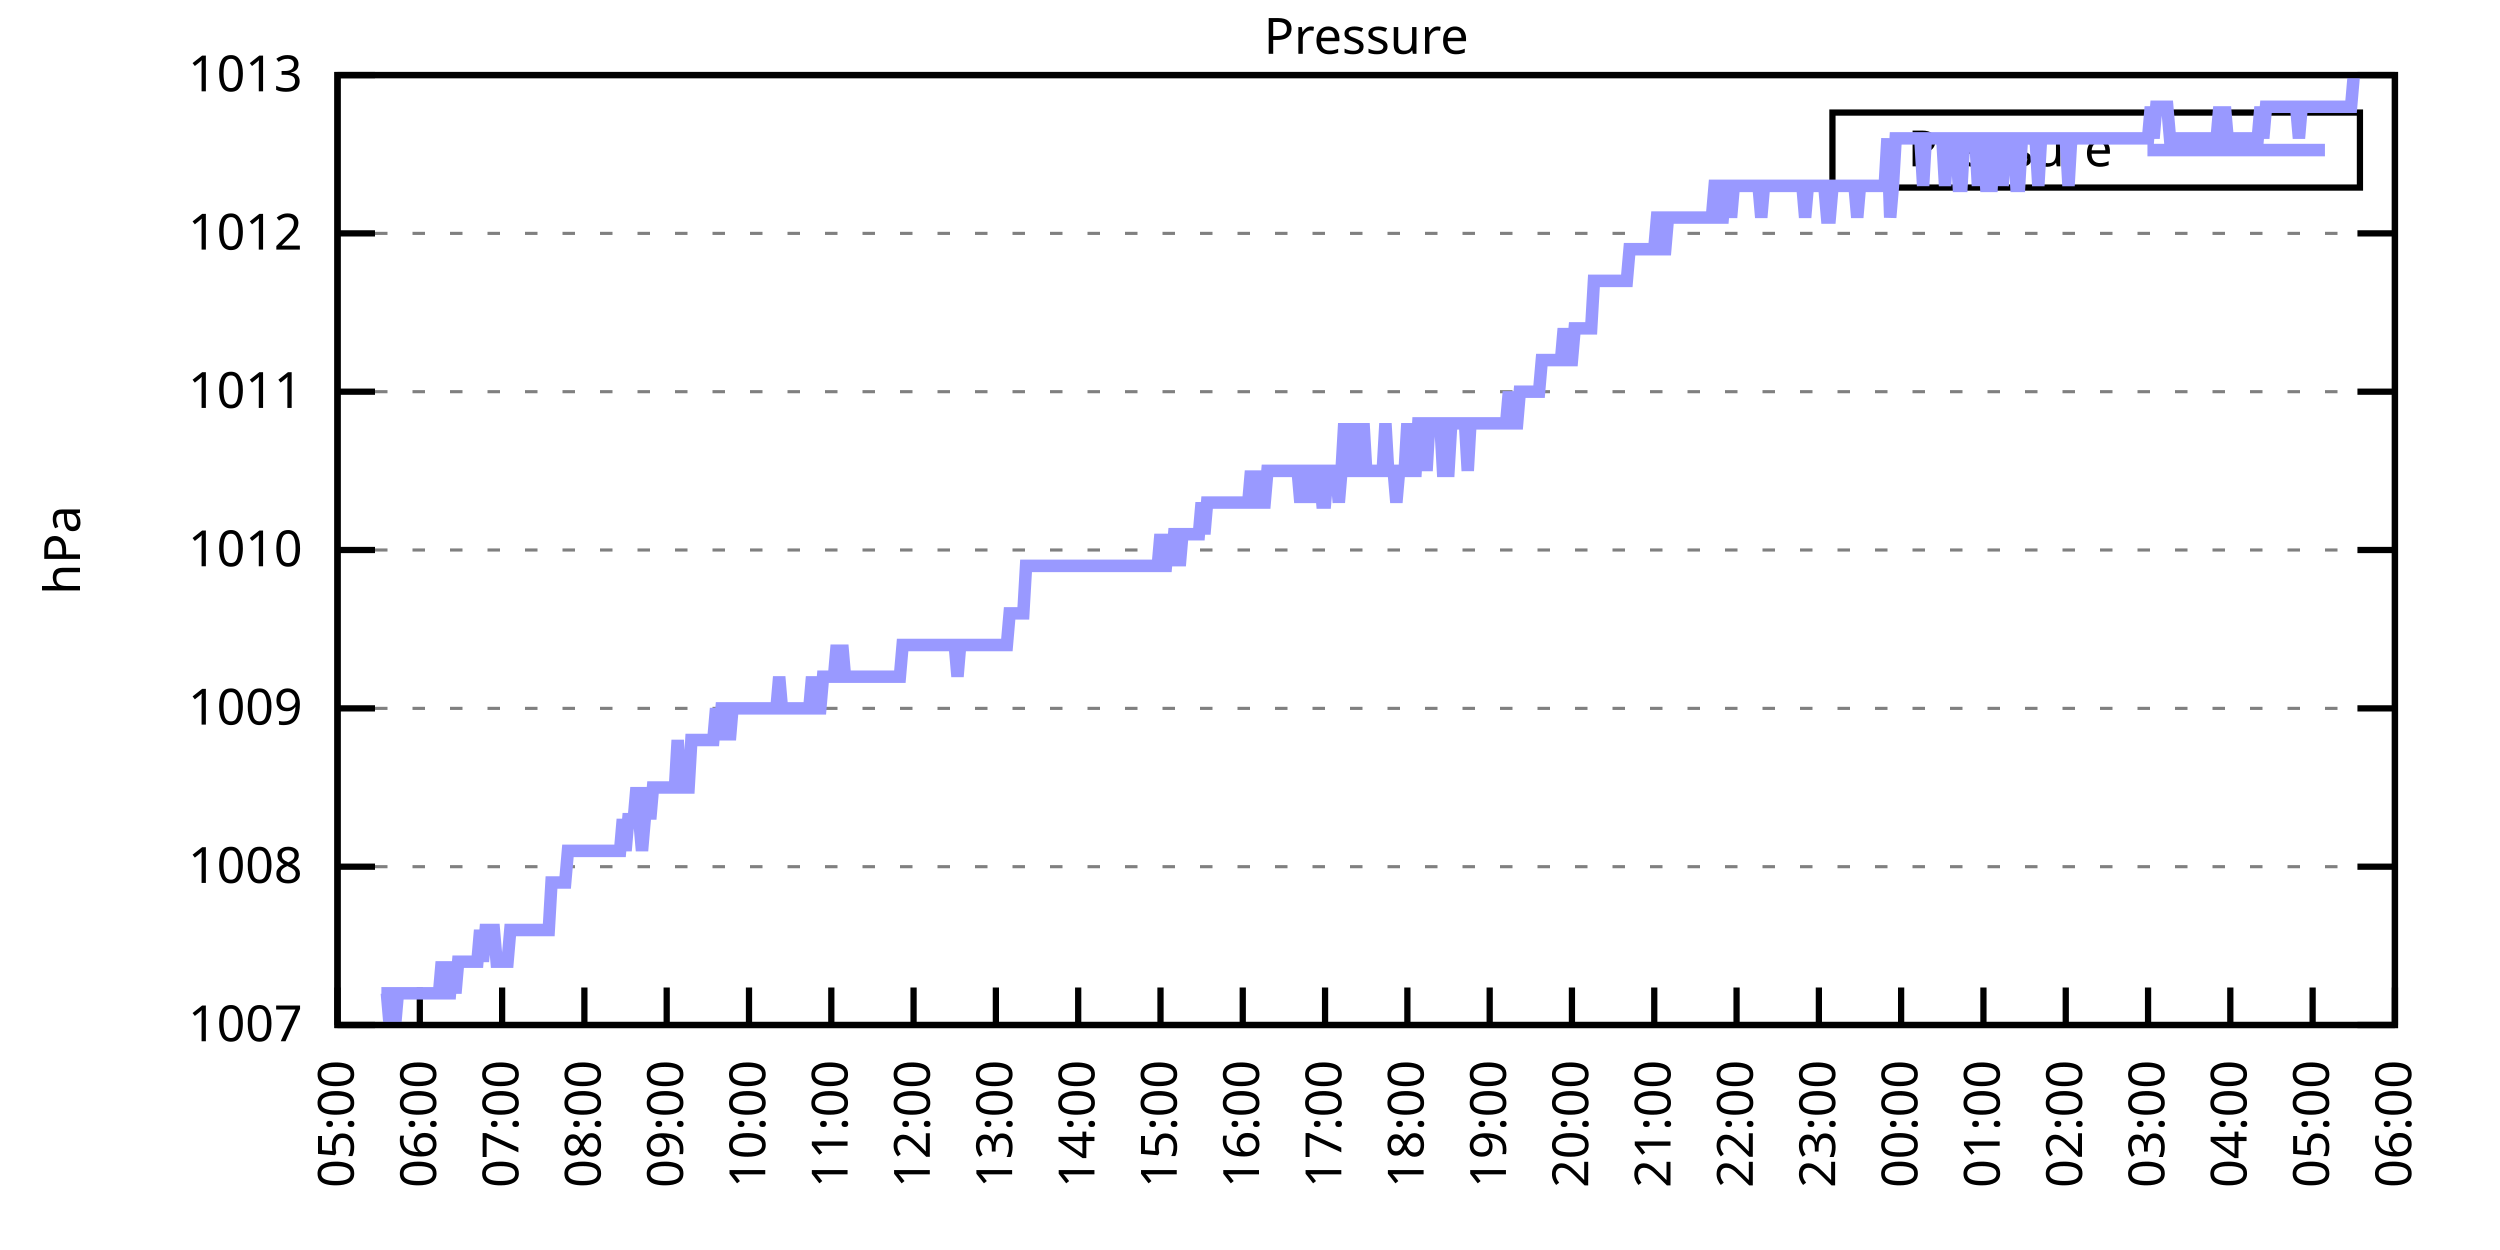
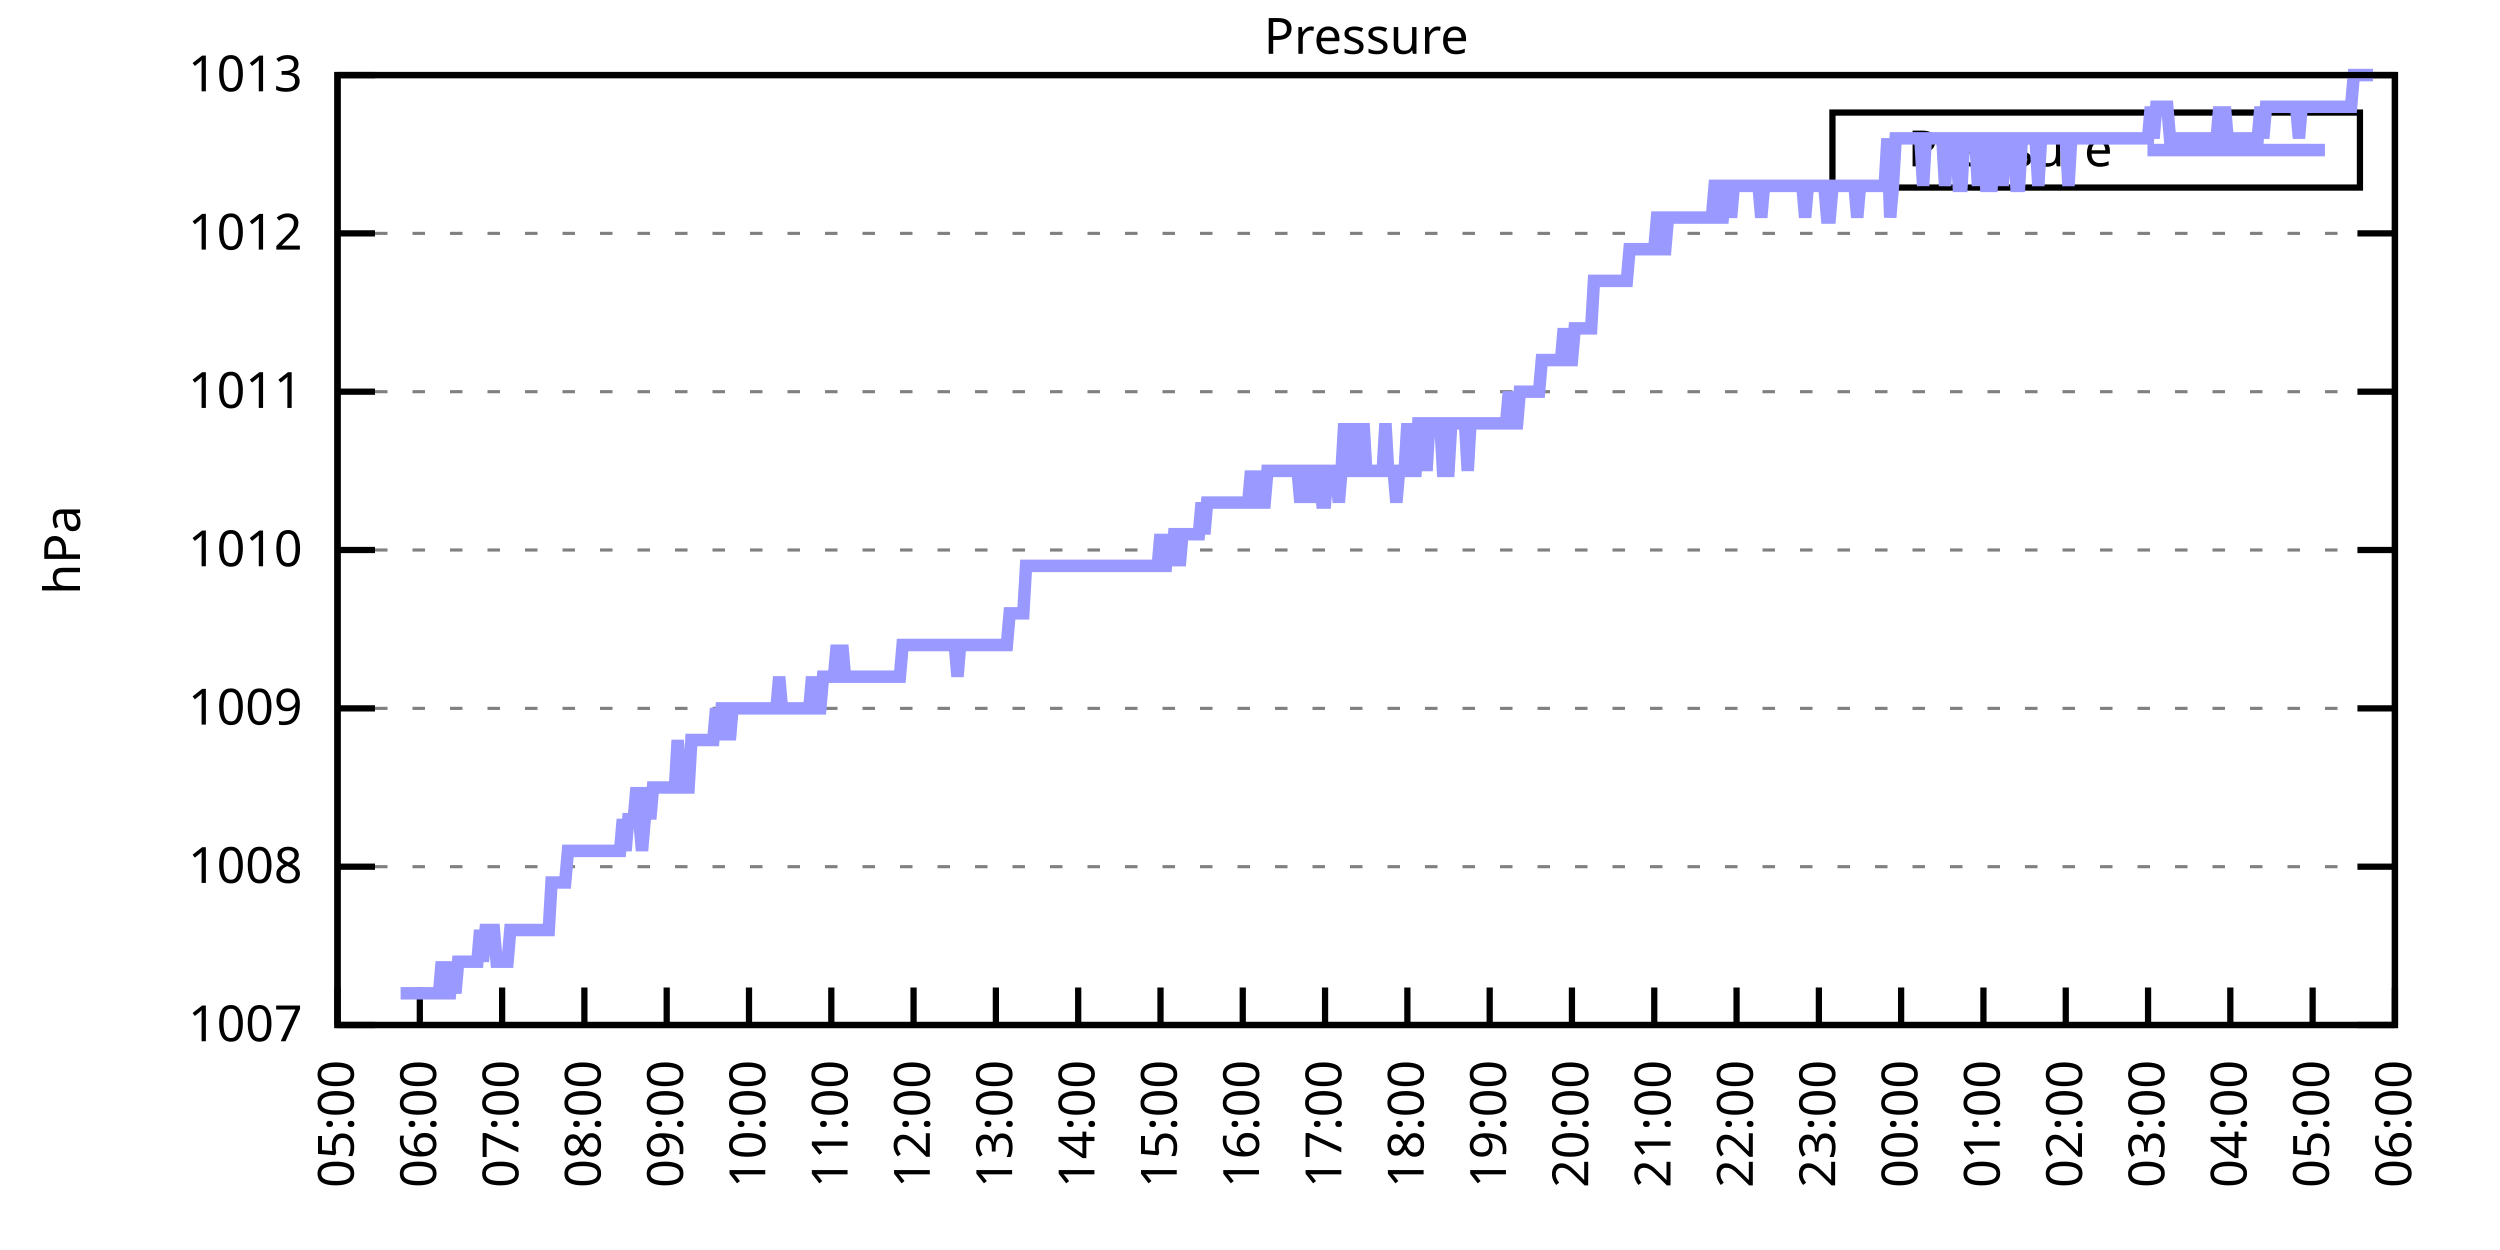
<svg xmlns="http://www.w3.org/2000/svg" xmlns:xlink="http://www.w3.org/1999/xlink" width="400" height="200" viewBox="0 0 400 200">
  <g id="gnuplot_canvas">
    <rect x="0" y="0" width="400" height="200" fill="none" />
    <defs>
      <circle id="gpDot" r="0.5" stroke-width="0.5" stroke="currentColor" />
      <path id="gpPt0" stroke-width="0.333" stroke="currentColor" d="M-1,0 h2 M0,-1 v2" />
      <path id="gpPt1" stroke-width="0.333" stroke="currentColor" d="M-1,-1 L1,1 M1,-1 L-1,1" />
      <path id="gpPt2" stroke-width="0.333" stroke="currentColor" d="M-1,0 L1,0 M0,-1 L0,1 M-1,-1 L1,1 M-1,1 L1,-1" />
      <rect id="gpPt3" stroke-width="0.333" stroke="currentColor" x="-1" y="-1" width="2" height="2" />
      <rect id="gpPt4" stroke-width="0.333" stroke="currentColor" fill="currentColor" x="-1" y="-1" width="2" height="2" />
      <circle id="gpPt5" stroke-width="0.333" stroke="currentColor" cx="0" cy="0" r="1" />
      <use xlink:href="#gpPt5" id="gpPt6" fill="currentColor" stroke="none" />
      <path id="gpPt7" stroke-width="0.333" stroke="currentColor" d="M0,-1.33 L-1.33,0.67 L1.33,0.67 z" />
      <use xlink:href="#gpPt7" id="gpPt8" fill="currentColor" stroke="none" />
      <use xlink:href="#gpPt7" id="gpPt9" stroke="currentColor" transform="rotate(180)" />
      <use xlink:href="#gpPt9" id="gpPt10" fill="currentColor" stroke="none" />
      <use xlink:href="#gpPt3" id="gpPt11" stroke="currentColor" transform="rotate(45)" />
      <use xlink:href="#gpPt11" id="gpPt12" fill="currentColor" stroke="none" />
      <path id="gpPt13" stroke-width="0.333" stroke="currentColor" d="M0,1.330 L1.265,0.411 L0.782,-1.067 L-0.782,-1.076 L-1.265,0.411 z" />
      <use xlink:href="#gpPt13" id="gpPt14" fill="currentColor" stroke="none" />
      <filter id="textbox" filterUnits="objectBoundingBox" x="0" y="0" height="1" width="1">
        <feFlood flood-color="white" flood-opacity="1" result="bgnd" />
        <feComposite in="SourceGraphic" in2="bgnd" operator="atop" />
      </filter>
      <filter id="greybox" filterUnits="objectBoundingBox" x="0" y="0" height="1" width="1">
        <feFlood flood-color="lightgrey" flood-opacity="1" result="grey" />
        <feComposite in="SourceGraphic" in2="grey" operator="atop" />
      </filter>
    </defs>
    <g fill="none" color="white" stroke="currentColor" stroke-width="1.00" stroke-linecap="butt" stroke-linejoin="miter">
</g>
    <g fill="none" color="black" stroke="currentColor" stroke-width="1.00" stroke-linecap="butt" stroke-linejoin="miter">
      <g stroke="none" shape-rendering="crispEdges">
        <polygon fill="rgb(255, 255, 255)" points="54.00,164.00 383.18,164.00 383.18,12.02 54.00,12.02 " />
      </g>
    </g>
    <g fill="none" color="black" stroke="currentColor" stroke-width="1.00" stroke-linecap="butt" stroke-linejoin="miter">
</g>
    <g fill="none" color="black" stroke="black" stroke-width="0.50" stroke-linecap="butt" stroke-linejoin="miter">
</g>
    <g fill="none" color="gray" stroke="currentColor" stroke-width="0.50" stroke-linecap="butt" stroke-linejoin="miter">
      <path stroke="gray" stroke-dasharray="2,4" class="gridline" d="M54.00,164.00 L383.19,164.00  " />
    </g>
    <g fill="none" color="gray" stroke="gray" stroke-width="1.00" stroke-linecap="butt" stroke-linejoin="miter">
</g>
    <g fill="none" color="black" stroke="currentColor" stroke-width="1.00" stroke-linecap="butt" stroke-linejoin="miter">
      <path stroke="black" d="M54.00,164.00 L60.00,164.00 M383.19,164.00 L377.19,164.00  " />
      <g transform="translate(48.40,166.60)" stroke="none" fill="black" font-family="Sans" font-size="8.00" text-anchor="end">
        <text>
          <tspan font-family="Sans"> 1007</tspan>
        </text>
      </g>
    </g>
    <g fill="none" color="black" stroke="currentColor" stroke-width="1.00" stroke-linecap="butt" stroke-linejoin="miter">
</g>
    <g fill="none" color="black" stroke="black" stroke-width="0.50" stroke-linecap="butt" stroke-linejoin="miter">
</g>
    <g fill="none" color="gray" stroke="currentColor" stroke-width="0.50" stroke-linecap="butt" stroke-linejoin="miter">
      <path stroke="gray" stroke-dasharray="2,4" class="gridline" d="M54.00,138.67 L383.19,138.67  " />
    </g>
    <g fill="none" color="gray" stroke="gray" stroke-width="1.00" stroke-linecap="butt" stroke-linejoin="miter">
</g>
    <g fill="none" color="black" stroke="currentColor" stroke-width="1.00" stroke-linecap="butt" stroke-linejoin="miter">
      <path stroke="black" d="M54.00,138.67 L60.00,138.67 M383.19,138.67 L377.19,138.67  " />
      <g transform="translate(48.40,141.27)" stroke="none" fill="black" font-family="Sans" font-size="8.00" text-anchor="end">
        <text>
          <tspan font-family="Sans"> 1008</tspan>
        </text>
      </g>
    </g>
    <g fill="none" color="black" stroke="currentColor" stroke-width="1.00" stroke-linecap="butt" stroke-linejoin="miter">
</g>
    <g fill="none" color="black" stroke="black" stroke-width="0.50" stroke-linecap="butt" stroke-linejoin="miter">
</g>
    <g fill="none" color="gray" stroke="currentColor" stroke-width="0.50" stroke-linecap="butt" stroke-linejoin="miter">
      <path stroke="gray" stroke-dasharray="2,4" class="gridline" d="M54.00,113.34 L383.19,113.34  " />
    </g>
    <g fill="none" color="gray" stroke="gray" stroke-width="1.00" stroke-linecap="butt" stroke-linejoin="miter">
</g>
    <g fill="none" color="black" stroke="currentColor" stroke-width="1.00" stroke-linecap="butt" stroke-linejoin="miter">
      <path stroke="black" d="M54.00,113.34 L60.00,113.34 M383.19,113.34 L377.19,113.34  " />
      <g transform="translate(48.40,115.94)" stroke="none" fill="black" font-family="Sans" font-size="8.00" text-anchor="end">
        <text>
          <tspan font-family="Sans"> 1009</tspan>
        </text>
      </g>
    </g>
    <g fill="none" color="black" stroke="currentColor" stroke-width="1.00" stroke-linecap="butt" stroke-linejoin="miter">
</g>
    <g fill="none" color="black" stroke="black" stroke-width="0.50" stroke-linecap="butt" stroke-linejoin="miter">
</g>
    <g fill="none" color="gray" stroke="currentColor" stroke-width="0.50" stroke-linecap="butt" stroke-linejoin="miter">
      <path stroke="gray" stroke-dasharray="2,4" class="gridline" d="M54.00,88.00 L383.19,88.00  " />
    </g>
    <g fill="none" color="gray" stroke="gray" stroke-width="1.00" stroke-linecap="butt" stroke-linejoin="miter">
</g>
    <g fill="none" color="black" stroke="currentColor" stroke-width="1.00" stroke-linecap="butt" stroke-linejoin="miter">
      <path stroke="black" d="M54.00,88.00 L60.00,88.00 M383.19,88.00 L377.19,88.00  " />
      <g transform="translate(48.40,90.60)" stroke="none" fill="black" font-family="Sans" font-size="8.00" text-anchor="end">
        <text>
          <tspan font-family="Sans"> 1010</tspan>
        </text>
      </g>
    </g>
    <g fill="none" color="black" stroke="currentColor" stroke-width="1.00" stroke-linecap="butt" stroke-linejoin="miter">
</g>
    <g fill="none" color="black" stroke="black" stroke-width="0.50" stroke-linecap="butt" stroke-linejoin="miter">
</g>
    <g fill="none" color="gray" stroke="currentColor" stroke-width="0.50" stroke-linecap="butt" stroke-linejoin="miter">
      <path stroke="gray" stroke-dasharray="2,4" class="gridline" d="M54.00,62.67 L383.19,62.67  " />
    </g>
    <g fill="none" color="gray" stroke="gray" stroke-width="1.00" stroke-linecap="butt" stroke-linejoin="miter">
</g>
    <g fill="none" color="black" stroke="currentColor" stroke-width="1.00" stroke-linecap="butt" stroke-linejoin="miter">
      <path stroke="black" d="M54.00,62.67 L60.00,62.67 M383.19,62.67 L377.19,62.67  " />
      <g transform="translate(48.40,65.27)" stroke="none" fill="black" font-family="Sans" font-size="8.00" text-anchor="end">
        <text>
          <tspan font-family="Sans"> 1011</tspan>
        </text>
      </g>
    </g>
    <g fill="none" color="black" stroke="currentColor" stroke-width="1.00" stroke-linecap="butt" stroke-linejoin="miter">
</g>
    <g fill="none" color="black" stroke="black" stroke-width="0.50" stroke-linecap="butt" stroke-linejoin="miter">
</g>
    <g fill="none" color="gray" stroke="currentColor" stroke-width="0.50" stroke-linecap="butt" stroke-linejoin="miter">
      <path stroke="gray" stroke-dasharray="2,4" class="gridline" d="M54.00,37.34 L383.19,37.34  " />
    </g>
    <g fill="none" color="gray" stroke="gray" stroke-width="1.00" stroke-linecap="butt" stroke-linejoin="miter">
</g>
    <g fill="none" color="black" stroke="currentColor" stroke-width="1.00" stroke-linecap="butt" stroke-linejoin="miter">
      <path stroke="black" d="M54.00,37.34 L60.00,37.34 M383.19,37.34 L377.19,37.34  " />
      <g transform="translate(48.40,39.94)" stroke="none" fill="black" font-family="Sans" font-size="8.00" text-anchor="end">
        <text>
          <tspan font-family="Sans"> 1012</tspan>
        </text>
      </g>
    </g>
    <g fill="none" color="black" stroke="currentColor" stroke-width="1.00" stroke-linecap="butt" stroke-linejoin="miter">
</g>
    <g fill="none" color="black" stroke="black" stroke-width="0.50" stroke-linecap="butt" stroke-linejoin="miter">
</g>
    <g fill="none" color="gray" stroke="currentColor" stroke-width="0.50" stroke-linecap="butt" stroke-linejoin="miter">
      <path stroke="gray" stroke-dasharray="2,4" class="gridline" d="M54.00,12.01 L383.19,12.01  " />
    </g>
    <g fill="none" color="gray" stroke="gray" stroke-width="1.00" stroke-linecap="butt" stroke-linejoin="miter">
</g>
    <g fill="none" color="black" stroke="currentColor" stroke-width="1.00" stroke-linecap="butt" stroke-linejoin="miter">
      <path stroke="black" d="M54.00,12.01 L60.00,12.01 M383.19,12.01 L377.19,12.01  " />
      <g transform="translate(48.40,14.61)" stroke="none" fill="black" font-family="Sans" font-size="8.00" text-anchor="end">
        <text>
          <tspan font-family="Sans"> 1013</tspan>
        </text>
      </g>
    </g>
    <g fill="none" color="black" stroke="currentColor" stroke-width="1.00" stroke-linecap="butt" stroke-linejoin="miter">
      <path stroke="black" d="M54.00,164.00 L54.00,158.00  " />
      <g transform="translate(56.60,169.60) rotate(270.00)" stroke="none" fill="black" font-family="Sans" font-size="8.00" text-anchor="end">
        <text>
          <tspan font-family="Sans">05:00</tspan>
        </text>
      </g>
    </g>
    <g fill="none" color="black" stroke="currentColor" stroke-width="1.00" stroke-linecap="butt" stroke-linejoin="miter">
      <path stroke="black" d="M67.17,164.00 L67.17,158.00  " />
      <g transform="translate(69.77,169.60) rotate(270.00)" stroke="none" fill="black" font-family="Sans" font-size="8.00" text-anchor="end">
        <text>
          <tspan font-family="Sans">06:00</tspan>
        </text>
      </g>
    </g>
    <g fill="none" color="black" stroke="currentColor" stroke-width="1.00" stroke-linecap="butt" stroke-linejoin="miter">
      <path stroke="black" d="M80.34,164.00 L80.34,158.00  " />
      <g transform="translate(82.94,169.60) rotate(270.00)" stroke="none" fill="black" font-family="Sans" font-size="8.00" text-anchor="end">
        <text>
          <tspan font-family="Sans">07:00</tspan>
        </text>
      </g>
    </g>
    <g fill="none" color="black" stroke="currentColor" stroke-width="1.00" stroke-linecap="butt" stroke-linejoin="miter">
      <path stroke="black" d="M93.50,164.00 L93.50,158.00  " />
      <g transform="translate(96.10,169.60) rotate(270.00)" stroke="none" fill="black" font-family="Sans" font-size="8.00" text-anchor="end">
        <text>
          <tspan font-family="Sans">08:00</tspan>
        </text>
      </g>
    </g>
    <g fill="none" color="black" stroke="currentColor" stroke-width="1.00" stroke-linecap="butt" stroke-linejoin="miter">
      <path stroke="black" d="M106.67,164.00 L106.67,158.00  " />
      <g transform="translate(109.27,169.60) rotate(270.00)" stroke="none" fill="black" font-family="Sans" font-size="8.00" text-anchor="end">
        <text>
          <tspan font-family="Sans">09:00</tspan>
        </text>
      </g>
    </g>
    <g fill="none" color="black" stroke="currentColor" stroke-width="1.00" stroke-linecap="butt" stroke-linejoin="miter">
      <path stroke="black" d="M119.84,164.00 L119.84,158.00  " />
      <g transform="translate(122.44,169.60) rotate(270.00)" stroke="none" fill="black" font-family="Sans" font-size="8.00" text-anchor="end">
        <text>
          <tspan font-family="Sans">10:00</tspan>
        </text>
      </g>
    </g>
    <g fill="none" color="black" stroke="currentColor" stroke-width="1.00" stroke-linecap="butt" stroke-linejoin="miter">
      <path stroke="black" d="M133.01,164.00 L133.01,158.00  " />
      <g transform="translate(135.61,169.60) rotate(270.00)" stroke="none" fill="black" font-family="Sans" font-size="8.00" text-anchor="end">
        <text>
          <tspan font-family="Sans">11:00</tspan>
        </text>
      </g>
    </g>
    <g fill="none" color="black" stroke="currentColor" stroke-width="1.00" stroke-linecap="butt" stroke-linejoin="miter">
      <path stroke="black" d="M146.17,164.00 L146.17,158.00  " />
      <g transform="translate(148.77,169.60) rotate(270.00)" stroke="none" fill="black" font-family="Sans" font-size="8.00" text-anchor="end">
        <text>
          <tspan font-family="Sans">12:00</tspan>
        </text>
      </g>
    </g>
    <g fill="none" color="black" stroke="currentColor" stroke-width="1.00" stroke-linecap="butt" stroke-linejoin="miter">
      <path stroke="black" d="M159.34,164.00 L159.34,158.00  " />
      <g transform="translate(161.94,169.60) rotate(270.00)" stroke="none" fill="black" font-family="Sans" font-size="8.00" text-anchor="end">
        <text>
          <tspan font-family="Sans">13:00</tspan>
        </text>
      </g>
    </g>
    <g fill="none" color="black" stroke="currentColor" stroke-width="1.00" stroke-linecap="butt" stroke-linejoin="miter">
      <path stroke="black" d="M172.51,164.00 L172.51,158.00  " />
      <g transform="translate(175.11,169.60) rotate(270.00)" stroke="none" fill="black" font-family="Sans" font-size="8.00" text-anchor="end">
        <text>
          <tspan font-family="Sans">14:00</tspan>
        </text>
      </g>
    </g>
    <g fill="none" color="black" stroke="currentColor" stroke-width="1.00" stroke-linecap="butt" stroke-linejoin="miter">
      <path stroke="black" d="M185.68,164.00 L185.68,158.00  " />
      <g transform="translate(188.28,169.60) rotate(270.00)" stroke="none" fill="black" font-family="Sans" font-size="8.00" text-anchor="end">
        <text>
          <tspan font-family="Sans">15:00</tspan>
        </text>
      </g>
    </g>
    <g fill="none" color="black" stroke="currentColor" stroke-width="1.00" stroke-linecap="butt" stroke-linejoin="miter">
      <path stroke="black" d="M198.84,164.00 L198.84,158.00  " />
      <g transform="translate(201.44,169.60) rotate(270.00)" stroke="none" fill="black" font-family="Sans" font-size="8.00" text-anchor="end">
        <text>
          <tspan font-family="Sans">16:00</tspan>
        </text>
      </g>
    </g>
    <g fill="none" color="black" stroke="currentColor" stroke-width="1.00" stroke-linecap="butt" stroke-linejoin="miter">
      <path stroke="black" d="M212.01,164.00 L212.01,158.00  " />
      <g transform="translate(214.61,169.60) rotate(270.00)" stroke="none" fill="black" font-family="Sans" font-size="8.00" text-anchor="end">
        <text>
          <tspan font-family="Sans">17:00</tspan>
        </text>
      </g>
    </g>
    <g fill="none" color="black" stroke="currentColor" stroke-width="1.00" stroke-linecap="butt" stroke-linejoin="miter">
      <path stroke="black" d="M225.18,164.00 L225.18,158.00  " />
      <g transform="translate(227.78,169.60) rotate(270.00)" stroke="none" fill="black" font-family="Sans" font-size="8.00" text-anchor="end">
        <text>
          <tspan font-family="Sans">18:00</tspan>
        </text>
      </g>
    </g>
    <g fill="none" color="black" stroke="currentColor" stroke-width="1.00" stroke-linecap="butt" stroke-linejoin="miter">
      <path stroke="black" d="M238.35,164.00 L238.35,158.00  " />
      <g transform="translate(240.95,169.60) rotate(270.00)" stroke="none" fill="black" font-family="Sans" font-size="8.00" text-anchor="end">
        <text>
          <tspan font-family="Sans">19:00</tspan>
        </text>
      </g>
    </g>
    <g fill="none" color="black" stroke="currentColor" stroke-width="1.00" stroke-linecap="butt" stroke-linejoin="miter">
      <path stroke="black" d="M251.51,164.00 L251.51,158.00  " />
      <g transform="translate(254.11,169.60) rotate(270.00)" stroke="none" fill="black" font-family="Sans" font-size="8.00" text-anchor="end">
        <text>
          <tspan font-family="Sans">20:00</tspan>
        </text>
      </g>
    </g>
    <g fill="none" color="black" stroke="currentColor" stroke-width="1.00" stroke-linecap="butt" stroke-linejoin="miter">
      <path stroke="black" d="M264.68,164.00 L264.68,158.00  " />
      <g transform="translate(267.28,169.60) rotate(270.00)" stroke="none" fill="black" font-family="Sans" font-size="8.00" text-anchor="end">
        <text>
          <tspan font-family="Sans">21:00</tspan>
        </text>
      </g>
    </g>
    <g fill="none" color="black" stroke="currentColor" stroke-width="1.00" stroke-linecap="butt" stroke-linejoin="miter">
      <path stroke="black" d="M277.85,164.00 L277.85,158.00  " />
      <g transform="translate(280.45,169.60) rotate(270.00)" stroke="none" fill="black" font-family="Sans" font-size="8.00" text-anchor="end">
        <text>
          <tspan font-family="Sans">22:00</tspan>
        </text>
      </g>
    </g>
    <g fill="none" color="black" stroke="currentColor" stroke-width="1.00" stroke-linecap="butt" stroke-linejoin="miter">
      <path stroke="black" d="M291.02,164.00 L291.02,158.00  " />
      <g transform="translate(293.62,169.60) rotate(270.00)" stroke="none" fill="black" font-family="Sans" font-size="8.00" text-anchor="end">
        <text>
          <tspan font-family="Sans">23:00</tspan>
        </text>
      </g>
    </g>
    <g fill="none" color="black" stroke="currentColor" stroke-width="1.00" stroke-linecap="butt" stroke-linejoin="miter">
      <path stroke="black" d="M304.18,164.00 L304.18,158.00  " />
      <g transform="translate(306.78,169.60) rotate(270.00)" stroke="none" fill="black" font-family="Sans" font-size="8.00" text-anchor="end">
        <text>
          <tspan font-family="Sans">00:00</tspan>
        </text>
      </g>
    </g>
    <g fill="none" color="black" stroke="currentColor" stroke-width="1.00" stroke-linecap="butt" stroke-linejoin="miter">
      <path stroke="black" d="M317.35,164.00 L317.35,158.00  " />
      <g transform="translate(319.95,169.60) rotate(270.00)" stroke="none" fill="black" font-family="Sans" font-size="8.00" text-anchor="end">
        <text>
          <tspan font-family="Sans">01:00</tspan>
        </text>
      </g>
    </g>
    <g fill="none" color="black" stroke="currentColor" stroke-width="1.00" stroke-linecap="butt" stroke-linejoin="miter">
      <path stroke="black" d="M330.52,164.00 L330.52,158.00  " />
      <g transform="translate(333.12,169.60) rotate(270.00)" stroke="none" fill="black" font-family="Sans" font-size="8.00" text-anchor="end">
        <text>
          <tspan font-family="Sans">02:00</tspan>
        </text>
      </g>
    </g>
    <g fill="none" color="black" stroke="currentColor" stroke-width="1.00" stroke-linecap="butt" stroke-linejoin="miter">
      <path stroke="black" d="M343.69,164.00 L343.69,158.00  " />
      <g transform="translate(346.29,169.60) rotate(270.00)" stroke="none" fill="black" font-family="Sans" font-size="8.00" text-anchor="end">
        <text>
          <tspan font-family="Sans">03:00</tspan>
        </text>
      </g>
    </g>
    <g fill="none" color="black" stroke="currentColor" stroke-width="1.00" stroke-linecap="butt" stroke-linejoin="miter">
      <path stroke="black" d="M356.85,164.00 L356.85,158.00  " />
      <g transform="translate(359.45,169.60) rotate(270.00)" stroke="none" fill="black" font-family="Sans" font-size="8.00" text-anchor="end">
        <text>
          <tspan font-family="Sans">04:00</tspan>
        </text>
      </g>
    </g>
    <g fill="none" color="black" stroke="currentColor" stroke-width="1.00" stroke-linecap="butt" stroke-linejoin="miter">
      <path stroke="black" d="M370.02,164.00 L370.02,158.00  " />
      <g transform="translate(372.62,169.60) rotate(270.00)" stroke="none" fill="black" font-family="Sans" font-size="8.00" text-anchor="end">
        <text>
          <tspan font-family="Sans">05:00</tspan>
        </text>
      </g>
    </g>
    <g fill="none" color="black" stroke="currentColor" stroke-width="1.00" stroke-linecap="butt" stroke-linejoin="miter">
      <path stroke="black" d="M383.19,164.00 L383.19,158.00  " />
      <g transform="translate(385.79,169.60) rotate(270.00)" stroke="none" fill="black" font-family="Sans" font-size="8.00" text-anchor="end">
        <text>
          <tspan font-family="Sans">06:00</tspan>
        </text>
      </g>
    </g>
    <g fill="none" color="black" stroke="currentColor" stroke-width="1.00" stroke-linecap="butt" stroke-linejoin="miter">
</g>
    <g fill="none" color="black" stroke="currentColor" stroke-width="1.00" stroke-linecap="butt" stroke-linejoin="miter">
      <path stroke="black" d="M54.00,12.01 L54.00,164.00 L383.19,164.00 L383.19,12.01 L54.00,12.01 Z  " />
    </g>
    <g fill="none" color="black" stroke="currentColor" stroke-width="1.00" stroke-linecap="butt" stroke-linejoin="miter">
</g>
    <g fill="none" color="black" stroke="currentColor" stroke-width="1.00" stroke-linecap="butt" stroke-linejoin="miter">
      <path stroke="black" d="M293.19,30.01 L293.19,18.01 L377.59,18.01 L377.59,30.01 L293.19,30.01 Z  " />
    </g>
    <g id="Pressure_plot_1">
      <g fill="none" color="white" stroke="black" stroke-width="2.00" stroke-linecap="butt" stroke-linejoin="miter">
</g>
      <g fill="none" color="black" stroke="currentColor" stroke-width="2.00" stroke-linecap="butt" stroke-linejoin="miter">
        <g transform="translate(337.99,26.61)" stroke="none" fill="black" font-family="Sans" font-size="8.00" text-anchor="end">
          <text>
            <tspan font-family="Sans">Pressure</tspan>
          </text>
        </g>
      </g>
      <g fill="none" color="black" stroke="currentColor" stroke-width="2.00" stroke-linecap="butt" stroke-linejoin="miter">
-         <path stroke="rgb(153, 153, 255)" d="M343.59,24.01 L371.99,24.01 M61.02,158.93 L61.46,158.93 L61.90,158.93 L62.34,164.00 L62.78,158.93 L63.22,164.00   L63.66,158.93 L64.10,158.93 L64.53,158.93 L64.97,158.93 L65.41,158.93 L65.85,158.93 L66.29,158.93 L66.73,158.93   L67.17,158.93 L67.61,158.93 L68.05,158.93 L68.48,158.93 L68.92,158.93 L69.36,158.93 L69.80,158.93 L70.24,158.93   L70.68,153.87 L71.12,158.93 L71.56,158.93 L72.00,158.93 L72.43,153.87 L72.87,158.93 L73.31,153.87 L73.75,153.87   L74.19,153.87 L74.63,153.87 L75.07,153.87 L75.51,153.87 L75.95,153.87 L76.38,153.87 L76.82,148.80 L77.26,153.87   L77.70,148.80 L78.14,148.80 L78.58,148.80 L79.02,148.80 L79.46,153.87 L79.90,153.87 L80.34,153.87 L80.77,153.87   L81.21,153.87 L81.65,148.80 L82.09,148.80 L82.53,148.80 L82.97,148.80 L83.41,148.80 L83.85,148.80 L84.29,148.80   L84.72,148.80 L85.16,148.80 L85.60,148.80 L86.04,148.80 L86.48,148.80 L86.92,148.80 L87.36,148.80 L87.80,148.80   L88.24,141.20 L88.67,141.20 L89.11,141.20 L89.55,141.20 L89.99,141.20 L90.43,141.20 L90.87,136.14 L91.31,136.14   L91.75,136.14 L92.19,136.14 L92.62,136.14 L93.06,136.14 L93.50,136.14 L93.94,136.14 L94.38,136.14 L94.82,136.14   L95.26,136.14 L95.70,136.14 L96.14,136.14 L96.58,136.14 L97.01,136.14 L97.45,136.14 L97.89,136.14 L98.33,136.14   L98.77,136.14 L99.21,136.14 L99.65,131.07 L100.09,136.14 L100.53,131.07 L100.96,131.07 L101.40,131.07 L101.84,126.00   L102.28,131.07 L102.72,136.14 L103.16,131.07 L103.60,126.00 L104.04,131.07 L104.48,126.00 L104.91,126.00 L105.35,126.00   L105.79,126.00 L106.23,126.00 L106.67,126.00 L107.11,126.00 L107.55,126.00 L107.99,126.00 L108.43,118.40 L108.87,126.00   L109.30,126.00 L109.74,126.00 L110.18,126.00 L110.62,118.40 L111.06,118.40 L111.50,118.40 L111.94,118.40 L112.38,118.40   L112.82,118.40 L113.25,118.40 L113.69,118.40 L114.13,118.40 L114.57,113.34 L115.01,118.40 L115.45,113.34 L115.89,113.34   L116.33,113.34 L116.77,118.40 L117.20,113.34 L117.64,113.34 L118.08,113.34 L118.52,113.34 L118.96,113.34 L119.40,113.34   L119.84,113.34 L120.28,113.34 L120.72,113.34 L121.15,113.34 L121.59,113.34 L122.03,113.34 L122.47,113.34 L122.91,113.34   L123.35,113.34 L123.79,113.34 L124.23,113.34 L124.67,108.27 L125.11,113.34 L125.54,113.34 L125.98,113.34 L126.42,113.34   L126.86,113.34 L127.30,113.34 L127.74,113.34 L128.18,113.34 L128.62,113.34 L129.06,113.34 L129.49,113.34 L129.93,108.27   L130.37,113.34 L130.81,113.34 L131.25,113.34 L131.69,108.27 L132.13,108.27 L132.57,108.27 L133.01,108.27 L133.44,108.27   L133.88,103.20 L134.32,108.27 L134.76,103.20 L135.20,108.27 L135.64,108.27 L136.08,108.27 L136.52,108.27 L136.96,108.27   L137.39,108.27 L137.83,108.27 L138.27,108.27 L138.71,108.27 L139.15,108.27 L139.59,108.27 L140.03,108.27 L140.47,108.27   L140.91,108.27 L141.35,108.27 L141.78,108.27 L142.22,108.27 L142.66,108.27 L143.10,108.27 L143.54,108.27 L143.98,108.27   L144.42,103.20 L144.86,103.20 L145.30,103.20 L145.73,103.20 L146.17,103.20 L146.61,103.20 L147.05,103.20 L147.49,103.20   L147.93,103.20 L148.37,103.20 L148.81,103.20 L149.25,103.20 L149.68,103.20 L150.12,103.20 L150.56,103.20 L151.00,103.20   L151.44,103.20 L151.88,103.20 L152.32,103.20 L152.76,103.20 L153.20,108.27 L153.63,103.20 L154.07,103.20 L154.51,103.20   L154.95,103.20 L155.39,103.20 L155.83,103.20 L156.27,103.20 L156.71,103.20 L157.15,103.20 L157.59,103.20 L158.02,103.20   L158.46,103.20 L158.90,103.20 L159.34,103.20 L159.78,103.20 L160.22,103.20 L160.66,103.20 L161.10,103.20 L161.54,98.14   L161.97,98.14 L162.41,98.14 L162.85,98.14 L163.29,98.14 L163.73,98.14 L164.17,90.54 L164.61,90.54 L165.05,90.54   L165.49,90.54 L165.92,90.54 L166.36,90.54 L166.80,90.54 L167.24,90.54 L167.68,90.54 L168.12,90.54 L168.56,90.54   L169.00,90.54 L169.44,90.54 L169.87,90.54 L170.31,90.54 L170.75,90.54 L171.19,90.54 L171.63,90.54 L172.07,90.54   L172.51,90.54 L172.95,90.54 L173.39,90.54 L173.83,90.54 L174.26,90.54 L174.70,90.54 L175.14,90.54 L175.58,90.54   L176.02,90.54 L176.46,90.54 L176.90,90.54 L177.34,90.54 L177.78,90.54 L178.21,90.54 L178.65,90.54 L179.09,90.54   L179.53,90.54 L179.97,90.54 L180.41,90.54 L180.85,90.54 L181.29,90.54 L181.73,90.54 L182.16,90.54 L182.60,90.54   L183.04,90.54 L183.48,90.54 L183.92,90.54 L184.36,90.54 L184.80,90.54 L185.24,90.54 L185.68,85.47 L186.11,90.54   L186.55,90.54 L186.99,85.47 L187.43,90.54 L187.87,85.47 L188.31,85.47 L188.75,90.54 L189.19,85.47 L189.63,85.47   L190.07,85.47 L190.50,85.47 L190.94,85.47 L191.38,85.47 L191.82,85.47 L192.26,80.41 L192.70,85.47 L193.14,80.41   L193.58,80.41 L194.02,80.41 L194.45,80.41 L194.89,80.41 L195.33,80.41 L195.77,80.41 L196.21,80.41 L196.65,80.41   L197.09,80.41 L197.53,80.41 L197.97,80.41 L198.40,80.41 L198.84,80.41 L199.28,80.41 L199.72,80.41 L200.16,75.34   L200.60,80.41 L201.04,80.41 L201.48,75.34 L201.92,80.41 L202.35,80.41 L202.79,75.34 L203.23,75.34 L203.67,75.34   L204.11,75.34 L204.55,75.34 L204.99,75.34 L205.43,75.34 L205.87,75.34 L206.31,75.34 L206.74,75.34 L207.18,75.34   L207.62,75.34 L208.06,80.41 L208.50,75.34 L208.94,75.34 L209.38,75.34 L209.82,80.41 L210.26,75.34 L210.69,75.34   L211.13,75.34 L211.57,80.41 L212.01,80.41 L212.45,75.34 L212.89,75.34 L213.33,75.34 L213.77,75.34 L214.21,80.41   L214.64,75.34 L215.08,67.74 L215.52,75.34 L215.96,75.34 L216.40,67.74 L216.84,75.34 L217.28,75.34 L217.72,75.34   L218.16,67.74 L218.60,75.34 L219.03,75.34 L219.47,75.34 L219.91,75.34 L220.35,75.34 L220.79,75.34 L221.23,75.34   L221.67,67.74 L222.11,75.34 L222.55,75.34 L222.98,75.34 L223.42,80.41 L223.86,75.34 L224.30,75.34 L224.74,75.34   L225.18,67.74 L225.62,75.34 L226.06,75.34 L226.50,75.34 L226.93,67.74 L227.37,67.74 L227.81,67.74 L228.25,75.34   L228.69,67.74 L229.13,67.74 L229.57,67.74 L230.01,67.74 L230.45,67.74 L230.88,75.34 L231.32,75.34 L231.76,75.34   L232.20,67.74 L232.64,67.74 L233.08,67.74 L233.52,67.74 L233.96,67.74 L234.40,67.74 L234.84,75.34 L235.27,67.74   L235.71,67.74 L236.15,67.74 L236.59,67.74 L237.03,67.74 L237.47,67.74 L237.91,67.74 L238.35,67.74 L238.79,67.74   L239.22,67.74 L239.66,67.74 L240.10,67.74 L240.54,67.74 L240.98,67.74 L241.42,62.67 L241.86,67.74 L242.30,67.74   L242.74,67.74 L243.17,62.67 L243.61,62.67 L244.05,62.67 L244.49,62.67 L244.93,62.67 L245.37,62.67 L245.81,62.67   L246.25,62.67 L246.69,57.61 L247.12,57.61 L247.56,57.61 L248.00,57.61 L248.44,57.61 L248.88,57.61 L249.32,57.61   L249.76,57.61 L250.20,52.54 L250.64,57.61 L251.08,57.61 L251.51,57.61 L251.95,52.54 L252.39,52.54 L252.83,52.54   L253.27,52.54 L253.71,52.54 L254.15,52.54 L254.59,52.54 L255.03,44.94 L255.46,44.94 L255.90,44.94 L256.34,44.94   L256.78,44.94 L257.22,44.94 L257.66,44.94 L258.10,44.94 L258.54,44.94 L258.98,44.94 L259.41,44.94 L259.85,44.94   L260.29,44.94 L260.73,39.87 L261.17,39.87 L261.61,39.87 L262.05,39.87 L262.49,39.87 L262.93,39.87 L263.36,39.87   L263.80,39.87 L264.24,39.87 L264.68,39.87 L265.12,34.81 L265.56,34.81 L266.00,39.87 L266.44,39.87 L266.88,34.81   L267.32,34.81 L267.75,34.81 L268.19,34.81 L268.63,34.81 L269.07,34.81 L269.51,34.81 L269.95,34.81 L270.39,34.81   L270.83,34.81 L271.27,34.81 L271.70,34.81 L272.14,34.81 L272.58,34.81 L273.02,34.81 L273.46,34.81 L273.90,34.81   L274.34,29.74 L274.78,29.74 L275.22,34.81 L275.65,34.81 L276.09,29.74 L276.53,29.74 L276.97,34.81 L277.41,29.74   L277.85,29.74 L278.29,29.74 L278.73,29.74 L279.17,29.74 L279.60,29.74 L280.04,29.74 L280.48,29.74 L280.92,29.74   L281.36,29.74 L281.80,34.81 L282.24,29.74 L282.68,29.74 L283.12,29.74 L283.56,29.74 L283.99,29.74 L284.43,29.74   L284.87,29.74 L285.31,29.74 L285.75,29.74 L286.19,29.74 L286.63,29.74 L287.07,29.74 L287.51,29.74 L287.94,29.74   L288.38,29.74 L288.82,34.81 L289.26,29.74 L289.70,29.74 L290.14,29.74 L290.58,29.74 L291.02,29.74 L291.46,29.74   L291.89,29.74 L292.33,34.81 L292.77,34.81 L293.21,29.74 L293.65,29.74 L294.09,29.74 L294.53,29.74 L294.97,29.74   L295.41,29.74 L295.84,29.74 L296.28,29.74 L296.72,29.74 L297.16,34.81 L297.60,29.74 L298.04,29.74 L298.48,29.74   L298.92,29.74 L299.36,29.74 L299.80,29.74 L300.23,29.74 L300.67,29.74 L301.11,29.74 L301.55,29.74 L301.99,22.14   L302.43,34.81 L302.87,29.74 L303.31,22.14 L303.75,22.14 L304.18,22.14 L304.62,22.14 L305.06,22.14 L305.50,22.14   L305.94,22.14 L306.38,22.14 L306.82,22.14 L307.26,22.14 L307.70,29.74 L308.13,22.14 L308.57,22.14 L309.01,22.14   L309.45,22.14 L309.89,22.14 L310.33,22.14 L310.77,22.14 L311.21,29.74 L311.65,22.14 L312.08,22.14 L312.52,22.14   L312.96,22.14 L313.40,29.74 L313.84,29.74 L314.28,22.14 L314.72,22.14 L315.16,22.14 L315.60,22.14 L316.04,22.14   L316.47,29.74 L316.91,22.14 L317.35,22.14 L317.79,29.74 L318.23,29.74 L318.67,29.74 L319.11,22.14 L319.55,22.14   L319.99,22.14 L320.42,29.74 L320.86,22.14 L321.30,22.14 L321.74,22.14 L322.18,22.14 L322.62,29.74 L323.06,29.74   L323.50,22.14 L323.94,22.14 L324.37,22.14 L324.81,22.14 L325.25,22.14 L325.69,22.14 L326.13,29.74 L326.57,22.14   L327.01,22.14 L327.45,22.14 L327.89,22.14 L328.33,22.14 L328.76,22.14 L329.20,22.14 L329.64,22.14 L330.08,22.14   L330.52,22.14 L330.96,29.74 L331.40,22.14 L331.84,22.14 L332.28,22.14 L332.71,22.14 L333.15,22.14 L333.59,22.14   L334.03,22.14 L334.47,22.14 L334.91,22.14 L335.35,22.14 L335.79,22.14 L336.23,22.14 L336.66,22.14 L337.10,22.14   L337.54,22.14 L337.98,22.14 L338.42,22.14 L338.86,22.14 L339.30,22.14 L339.74,22.14 L340.18,22.14 L340.61,22.14   L341.05,22.14 L341.49,22.14 L341.93,22.14 L342.37,22.14 L342.81,22.14 L343.25,22.14 L343.69,22.14 L344.13,17.08   L344.57,22.14 L345.00,17.08 L345.44,17.08 L345.88,17.08 L346.32,17.08 L346.76,17.08 L347.20,22.14 L347.64,22.14   L348.08,22.14 L348.52,22.14 L348.95,22.14 L349.39,22.14 L349.83,22.14 L350.27,22.14 L350.71,22.14 L351.15,22.14   L351.59,22.14 L352.03,22.14 L352.47,22.14 L352.90,22.14 L353.34,22.14 L353.78,22.14 L354.22,22.14 L354.66,22.14   L355.10,17.08 L355.54,22.14 L355.98,17.08 L356.42,22.14 L356.85,22.14 L357.29,22.14 L357.73,22.14 L358.17,22.14   L358.61,22.14 L359.05,22.14 L359.49,22.14 L359.93,22.14 L360.37,22.14 L360.81,22.14 L361.24,22.14 L361.68,17.08   L362.12,22.14 L362.56,17.08 L363.00,17.08 L363.44,17.08 L363.88,17.08 L364.32,17.08 L364.76,17.08 L365.19,17.08   L365.63,17.08 L366.07,17.08 L366.51,17.08 L366.95,17.08 L367.39,17.08 L367.83,22.14 L368.27,17.08 L368.71,17.08   L369.14,17.08 L369.58,17.08 L370.02,17.08 L370.46,17.08 L370.90,17.08 L371.34,17.08 L371.78,17.08 L372.22,17.08   L372.66,17.08 L373.09,17.08 L373.53,17.08 L373.97,17.08 L374.41,17.08 L374.85,17.08 L375.29,17.08 L375.73,17.08   L376.17,17.08 L376.61,12.01  " />
+         <path stroke="rgb(153, 153, 255)" d="M343.59,24.01 L371.99,24.01 M64.10,158.93 L64.53,158.93 L64.97,158.93 L65.41,158.93 L65.85,158.93 L66.29,158.93   L66.73,158.93 L67.17,158.93 L67.61,158.93 L68.05,158.93 L68.48,158.93 L68.92,158.93 L69.36,158.93 L69.80,158.93   L70.24,158.93 L70.68,153.87 L71.12,158.93 L71.56,158.93 L72.00,158.93 L72.43,153.87 L72.87,158.93 L73.31,153.87   L73.75,153.87 L74.19,153.87 L74.63,153.87 L75.07,153.87 L75.51,153.87 L75.95,153.87 L76.38,153.87 L76.82,148.80   L77.26,153.87 L77.70,148.80 L78.14,148.80 L78.58,148.80 L79.02,148.80 L79.46,153.87 L79.90,153.87 L80.34,153.87   L80.77,153.87 L81.21,153.87 L81.65,148.80 L82.09,148.80 L82.53,148.80 L82.97,148.80 L83.41,148.80 L83.85,148.80   L84.29,148.80 L84.72,148.80 L85.16,148.80 L85.60,148.80 L86.04,148.80 L86.48,148.80 L86.92,148.80 L87.36,148.80   L87.80,148.80 L88.24,141.20 L88.67,141.20 L89.11,141.20 L89.55,141.20 L89.99,141.20 L90.43,141.20 L90.87,136.14   L91.31,136.14 L91.75,136.14 L92.19,136.14 L92.62,136.14 L93.06,136.14 L93.50,136.14 L93.94,136.14 L94.38,136.14   L94.82,136.14 L95.26,136.14 L95.70,136.14 L96.14,136.14 L96.58,136.14 L97.01,136.14 L97.45,136.14 L97.89,136.14   L98.33,136.14 L98.77,136.14 L99.21,136.14 L99.65,131.07 L100.09,136.14 L100.53,131.07 L100.96,131.07 L101.40,131.07   L101.84,126.00 L102.28,131.07 L102.72,136.14 L103.16,131.07 L103.60,126.00 L104.04,131.07 L104.48,126.00 L104.91,126.00   L105.35,126.00 L105.79,126.00 L106.23,126.00 L106.67,126.00 L107.11,126.00 L107.55,126.00 L107.99,126.00 L108.43,118.40   L108.87,126.00 L109.30,126.00 L109.74,126.00 L110.18,126.00 L110.62,118.40 L111.06,118.40 L111.50,118.40 L111.94,118.40   L112.38,118.40 L112.82,118.40 L113.25,118.40 L113.69,118.40 L114.13,118.40 L114.57,113.34 L115.01,118.40 L115.45,113.34   L115.89,113.34 L116.33,113.34 L116.77,118.40 L117.20,113.34 L117.64,113.34 L118.08,113.34 L118.52,113.34 L118.96,113.34   L119.40,113.34 L119.84,113.34 L120.28,113.34 L120.72,113.34 L121.15,113.34 L121.59,113.34 L122.03,113.34 L122.47,113.34   L122.91,113.34 L123.35,113.34 L123.79,113.34 L124.23,113.34 L124.67,108.27 L125.11,113.34 L125.54,113.34 L125.98,113.34   L126.42,113.34 L126.86,113.34 L127.30,113.34 L127.74,113.34 L128.18,113.34 L128.62,113.34 L129.06,113.34 L129.49,113.34   L129.93,108.27 L130.37,113.34 L130.81,113.34 L131.25,113.34 L131.69,108.27 L132.13,108.27 L132.57,108.27 L133.01,108.27   L133.44,108.27 L133.88,103.20 L134.32,108.27 L134.76,103.20 L135.20,108.27 L135.64,108.27 L136.08,108.27 L136.52,108.27   L136.96,108.27 L137.39,108.27 L137.83,108.27 L138.27,108.27 L138.71,108.27 L139.15,108.27 L139.59,108.27 L140.03,108.27   L140.47,108.27 L140.91,108.27 L141.35,108.27 L141.78,108.27 L142.22,108.27 L142.66,108.27 L143.10,108.27 L143.54,108.27   L143.98,108.27 L144.42,103.20 L144.86,103.20 L145.30,103.20 L145.73,103.20 L146.17,103.20 L146.61,103.20 L147.05,103.20   L147.49,103.20 L147.93,103.20 L148.37,103.20 L148.81,103.20 L149.25,103.20 L149.68,103.20 L150.12,103.20 L150.56,103.20   L151.00,103.20 L151.44,103.20 L151.88,103.20 L152.32,103.20 L152.76,103.20 L153.20,108.27 L153.63,103.20 L154.07,103.20   L154.51,103.20 L154.95,103.20 L155.39,103.20 L155.83,103.20 L156.27,103.20 L156.71,103.20 L157.15,103.20 L157.59,103.20   L158.02,103.20 L158.46,103.20 L158.90,103.20 L159.34,103.20 L159.78,103.20 L160.22,103.20 L160.66,103.20 L161.10,103.20   L161.54,98.14 L161.97,98.14 L162.41,98.14 L162.85,98.14 L163.29,98.14 L163.73,98.14 L164.17,90.54 L164.61,90.54   L165.05,90.54 L165.49,90.54 L165.92,90.54 L166.36,90.54 L166.80,90.54 L167.24,90.54 L167.68,90.54 L168.12,90.54   L168.56,90.54 L169.00,90.54 L169.44,90.54 L169.87,90.54 L170.31,90.54 L170.75,90.54 L171.19,90.54 L171.63,90.54   L172.07,90.54 L172.51,90.54 L172.95,90.54 L173.39,90.54 L173.83,90.54 L174.26,90.54 L174.70,90.54 L175.14,90.54   L175.58,90.54 L176.02,90.54 L176.46,90.54 L176.90,90.54 L177.34,90.54 L177.78,90.54 L178.21,90.54 L178.65,90.54   L179.09,90.54 L179.53,90.54 L179.97,90.54 L180.41,90.54 L180.85,90.54 L181.29,90.54 L181.73,90.54 L182.16,90.54   L182.60,90.54 L183.04,90.54 L183.48,90.54 L183.92,90.54 L184.36,90.54 L184.80,90.54 L185.24,90.54 L185.68,85.47   L186.11,90.54 L186.55,90.54 L186.99,85.47 L187.43,90.54 L187.87,85.47 L188.31,85.47 L188.75,90.54 L189.19,85.47   L189.63,85.47 L190.07,85.47 L190.50,85.47 L190.94,85.47 L191.38,85.47 L191.82,85.47 L192.26,80.41 L192.70,85.47   L193.14,80.41 L193.58,80.41 L194.02,80.41 L194.45,80.41 L194.89,80.41 L195.33,80.41 L195.77,80.41 L196.21,80.41   L196.65,80.41 L197.09,80.41 L197.53,80.41 L197.97,80.41 L198.40,80.41 L198.84,80.41 L199.28,80.41 L199.72,80.41   L200.16,75.34 L200.60,80.41 L201.04,80.41 L201.48,75.34 L201.92,80.41 L202.35,80.41 L202.79,75.34 L203.23,75.34   L203.67,75.34 L204.11,75.34 L204.55,75.34 L204.99,75.34 L205.43,75.34 L205.87,75.34 L206.31,75.34 L206.74,75.34   L207.18,75.34 L207.62,75.34 L208.06,80.41 L208.50,75.34 L208.94,75.34 L209.38,75.34 L209.82,80.41 L210.26,75.34   L210.69,75.34 L211.13,75.34 L211.57,80.41 L212.01,80.41 L212.45,75.34 L212.89,75.34 L213.33,75.34 L213.77,75.34   L214.21,80.41 L214.64,75.34 L215.08,67.74 L215.52,75.34 L215.96,75.34 L216.40,67.74 L216.84,75.34 L217.28,75.34   L217.72,75.34 L218.16,67.74 L218.60,75.34 L219.03,75.34 L219.47,75.34 L219.91,75.34 L220.35,75.34 L220.79,75.34   L221.23,75.34 L221.67,67.74 L222.11,75.34 L222.55,75.34 L222.98,75.34 L223.42,80.41 L223.86,75.34 L224.30,75.34   L224.74,75.34 L225.18,67.74 L225.62,75.34 L226.06,75.34 L226.50,75.34 L226.93,67.74 L227.37,67.74 L227.81,67.74   L228.25,75.34 L228.69,67.74 L229.13,67.74 L229.57,67.74 L230.01,67.74 L230.45,67.74 L230.88,75.34 L231.32,75.34   L231.76,75.34 L232.20,67.74 L232.64,67.74 L233.08,67.74 L233.52,67.74 L233.96,67.74 L234.40,67.74 L234.84,75.34   L235.27,67.74 L235.71,67.74 L236.15,67.74 L236.59,67.74 L237.03,67.74 L237.47,67.74 L237.91,67.74 L238.35,67.74   L238.79,67.74 L239.22,67.74 L239.66,67.74 L240.10,67.74 L240.54,67.74 L240.98,67.74 L241.42,62.67 L241.86,67.74   L242.30,67.74 L242.74,67.74 L243.17,62.67 L243.61,62.67 L244.05,62.67 L244.49,62.67 L244.93,62.67 L245.37,62.67   L245.81,62.67 L246.25,62.67 L246.69,57.61 L247.12,57.61 L247.56,57.61 L248.00,57.61 L248.44,57.61 L248.88,57.61   L249.32,57.61 L249.76,57.61 L250.20,52.54 L250.64,57.61 L251.08,57.61 L251.51,57.61 L251.95,52.54 L252.39,52.54   L252.83,52.54 L253.27,52.54 L253.71,52.54 L254.15,52.54 L254.59,52.54 L255.03,44.94 L255.46,44.94 L255.90,44.94   L256.34,44.94 L256.78,44.94 L257.22,44.94 L257.66,44.94 L258.10,44.94 L258.54,44.94 L258.98,44.94 L259.41,44.94   L259.85,44.94 L260.29,44.94 L260.73,39.87 L261.17,39.87 L261.61,39.87 L262.05,39.87 L262.49,39.87 L262.93,39.87   L263.36,39.87 L263.80,39.87 L264.24,39.87 L264.68,39.87 L265.12,34.81 L265.56,34.81 L266.00,39.87 L266.44,39.87   L266.88,34.81 L267.32,34.81 L267.75,34.81 L268.19,34.81 L268.63,34.81 L269.07,34.81 L269.51,34.81 L269.95,34.81   L270.39,34.81 L270.83,34.81 L271.27,34.81 L271.70,34.81 L272.14,34.81 L272.58,34.81 L273.02,34.81 L273.46,34.81   L273.90,34.81 L274.34,29.74 L274.78,29.74 L275.22,34.81 L275.65,34.81 L276.09,29.74 L276.53,29.74 L276.97,34.81   L277.41,29.74 L277.85,29.74 L278.29,29.74 L278.73,29.74 L279.17,29.74 L279.60,29.74 L280.04,29.74 L280.48,29.74   L280.92,29.74 L281.36,29.74 L281.80,34.81 L282.24,29.74 L282.68,29.74 L283.12,29.74 L283.56,29.74 L283.99,29.74   L284.43,29.74 L284.87,29.74 L285.31,29.74 L285.75,29.74 L286.19,29.74 L286.63,29.74 L287.07,29.74 L287.51,29.74   L287.94,29.74 L288.38,29.74 L288.82,34.81 L289.26,29.74 L289.70,29.74 L290.14,29.74 L290.58,29.74 L291.02,29.74   L291.46,29.74 L291.89,29.74 L292.33,34.81 L292.77,34.81 L293.21,29.74 L293.65,29.74 L294.09,29.74 L294.53,29.74   L294.97,29.74 L295.41,29.74 L295.84,29.74 L296.28,29.74 L296.72,29.74 L297.16,34.81 L297.60,29.74 L298.04,29.74   L298.48,29.74 L298.92,29.74 L299.36,29.74 L299.80,29.74 L300.23,29.74 L300.67,29.74 L301.11,29.74 L301.55,29.74   L301.99,22.14 L302.43,34.81 L302.87,29.74 L303.31,22.14 L303.75,22.14 L304.18,22.14 L304.62,22.14 L305.06,22.14   L305.50,22.14 L305.94,22.14 L306.38,22.14 L306.82,22.14 L307.26,22.14 L307.70,29.74 L308.13,22.14 L308.57,22.14   L309.01,22.14 L309.45,22.14 L309.89,22.14 L310.33,22.14 L310.77,22.14 L311.21,29.74 L311.65,22.14 L312.08,22.14   L312.52,22.14 L312.96,22.14 L313.40,29.74 L313.84,29.74 L314.28,22.14 L314.72,22.14 L315.16,22.14 L315.60,22.14   L316.04,22.14 L316.47,29.74 L316.91,22.14 L317.35,22.14 L317.79,29.74 L318.23,29.74 L318.67,29.74 L319.11,22.14   L319.55,22.14 L319.99,22.14 L320.42,29.74 L320.86,22.14 L321.30,22.14 L321.74,22.14 L322.18,22.14 L322.62,29.74   L323.06,29.74 L323.50,22.14 L323.94,22.14 L324.37,22.14 L324.81,22.14 L325.25,22.14 L325.69,22.14 L326.13,29.74   L326.57,22.14 L327.01,22.14 L327.45,22.14 L327.89,22.14 L328.33,22.14 L328.76,22.14 L329.20,22.14 L329.64,22.14   L330.08,22.14 L330.52,22.14 L330.96,29.74 L331.40,22.14 L331.84,22.14 L332.28,22.14 L332.71,22.14 L333.15,22.14   L333.59,22.14 L334.03,22.14 L334.47,22.14 L334.91,22.14 L335.35,22.14 L335.79,22.14 L336.23,22.14 L336.66,22.14   L337.10,22.14 L337.54,22.14 L337.98,22.14 L338.42,22.14 L338.86,22.14 L339.30,22.14 L339.74,22.14 L340.18,22.14   L340.61,22.14 L341.05,22.14 L341.49,22.14 L341.93,22.14 L342.37,22.14 L342.81,22.14 L343.25,22.14 L343.69,22.14   L344.13,17.08 L344.57,22.14 L345.00,17.08 L345.44,17.08 L345.88,17.08 L346.32,17.08 L346.76,17.08 L347.20,22.14   L347.64,22.14 L348.08,22.14 L348.52,22.14 L348.95,22.14 L349.39,22.14 L349.83,22.14 L350.27,22.14 L350.71,22.14   L351.15,22.14 L351.59,22.14 L352.03,22.14 L352.47,22.14 L352.90,22.14 L353.34,22.14 L353.78,22.14 L354.22,22.14   L354.66,22.14 L355.10,17.08 L355.54,22.14 L355.98,17.08 L356.42,22.14 L356.85,22.14 L357.29,22.14 L357.73,22.14   L358.17,22.14 L358.61,22.14 L359.05,22.14 L359.49,22.14 L359.93,22.14 L360.37,22.14 L360.81,22.14 L361.24,22.14   L361.68,17.08 L362.12,22.14 L362.56,17.08 L363.00,17.08 L363.44,17.08 L363.88,17.08 L364.32,17.08 L364.76,17.08   L365.19,17.08 L365.63,17.08 L366.07,17.08 L366.51,17.08 L366.95,17.08 L367.39,17.08 L367.83,22.14 L368.27,17.08   L368.71,17.08 L369.14,17.08 L369.58,17.08 L370.02,17.08 L370.46,17.08 L370.90,17.08 L371.34,17.08 L371.78,17.08   L372.22,17.08 L372.66,17.08 L373.09,17.08 L373.53,17.08 L373.97,17.08 L374.41,17.08 L374.85,17.08 L375.29,17.08   L375.73,17.08 L376.17,17.08 L376.61,12.01 L377.05,12.01 L377.48,12.01 L377.92,12.01 L378.36,12.01 L378.80,12.01   L379.24,12.01 L379.68,12.01  " />
      </g>
    </g>
    <g fill="none" color="black" stroke="currentColor" stroke-width="2.00" stroke-linecap="butt" stroke-linejoin="miter">
</g>
    <g fill="none" color="black" stroke="black" stroke-width="1.00" stroke-linecap="butt" stroke-linejoin="miter">
</g>
    <g fill="none" color="black" stroke="currentColor" stroke-width="1.00" stroke-linecap="butt" stroke-linejoin="miter">
      <path stroke="black" d="M54.00,12.01 L54.00,164.00 L383.19,164.00 L383.19,12.01 L54.00,12.01 Z  " />
      <g transform="translate(12.80,88.01) rotate(270.00)" stroke="none" fill="black" font-family="Sans" font-size="8.00" text-anchor="middle">
        <text>
          <tspan font-family="Sans">hPa</tspan>
        </text>
      </g>
    </g>
    <g fill="none" color="black" stroke="currentColor" stroke-width="1.00" stroke-linecap="butt" stroke-linejoin="miter">
</g>
    <g fill="none" color="black" stroke="currentColor" stroke-width="1.00" stroke-linecap="butt" stroke-linejoin="miter">
      <g transform="translate(218.59,8.61)" stroke="none" fill="black" font-family="Sans" font-size="8.00" text-anchor="middle">
        <text>
          <tspan font-family="Sans">Pressure</tspan>
        </text>
      </g>
    </g>
    <g fill="none" color="black" stroke="currentColor" stroke-width="1.00" stroke-linecap="butt" stroke-linejoin="miter">
</g>
  </g>
</svg>
